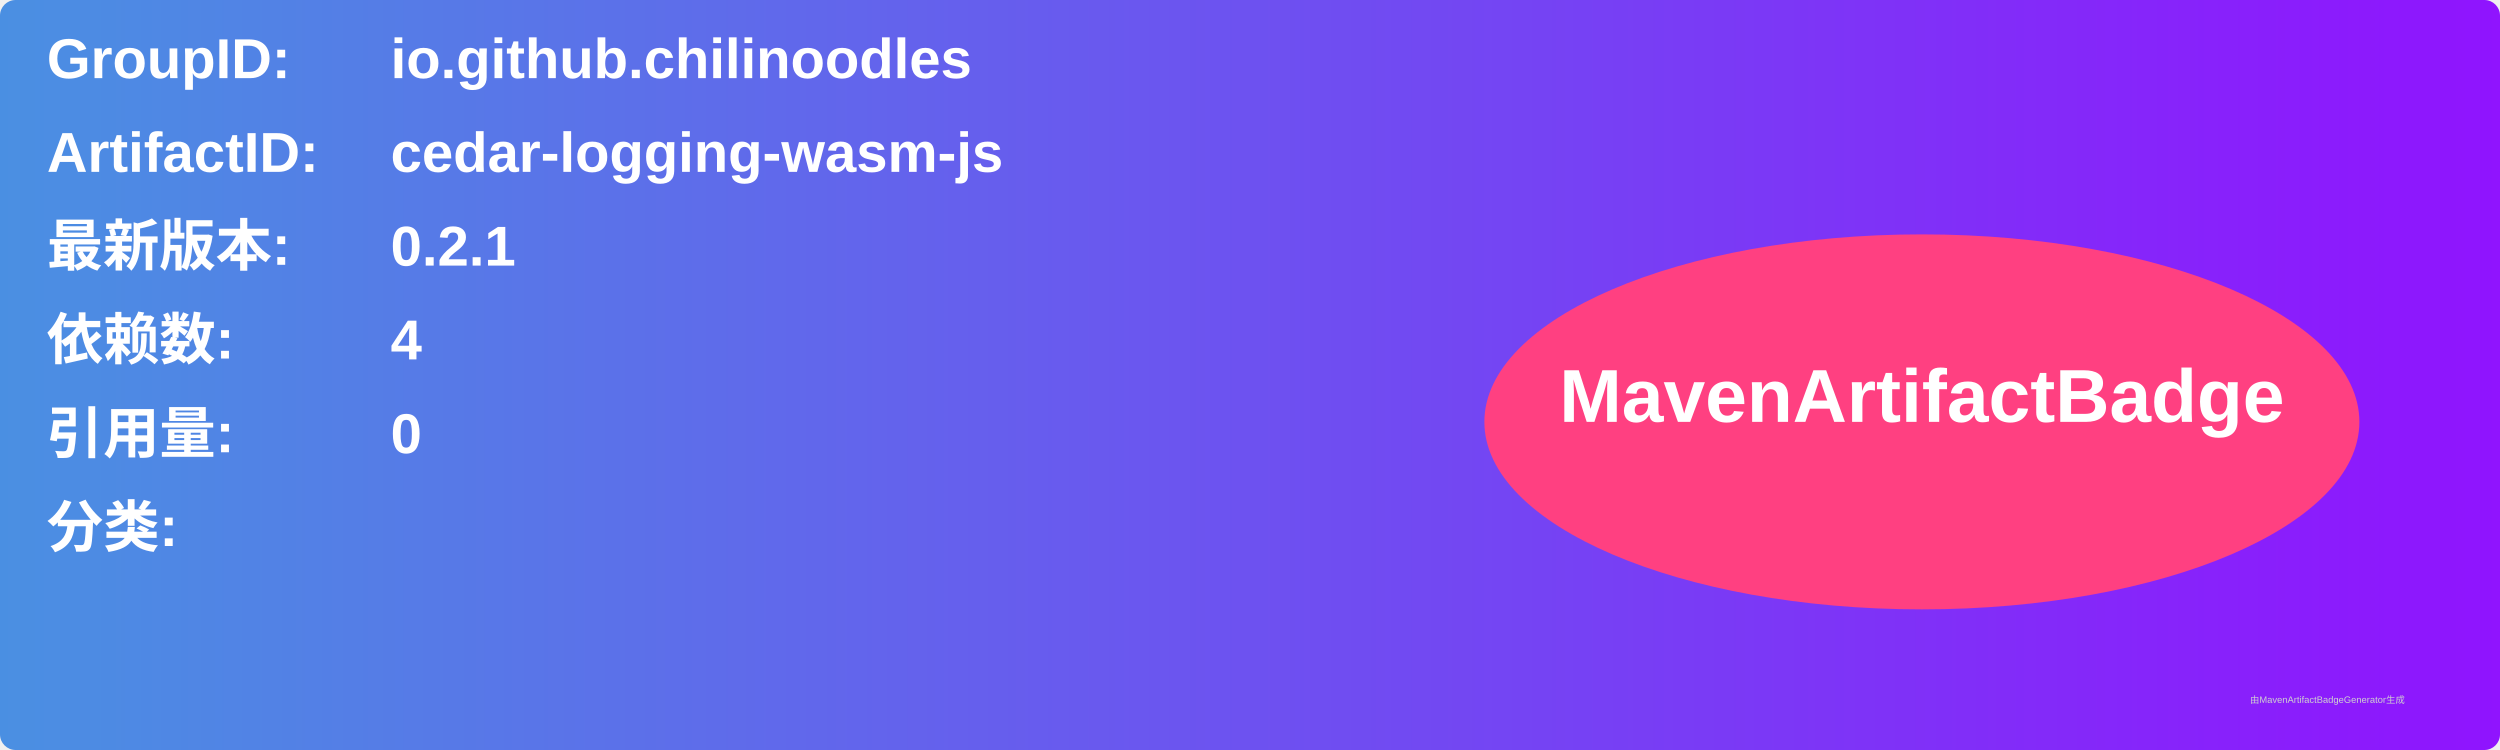
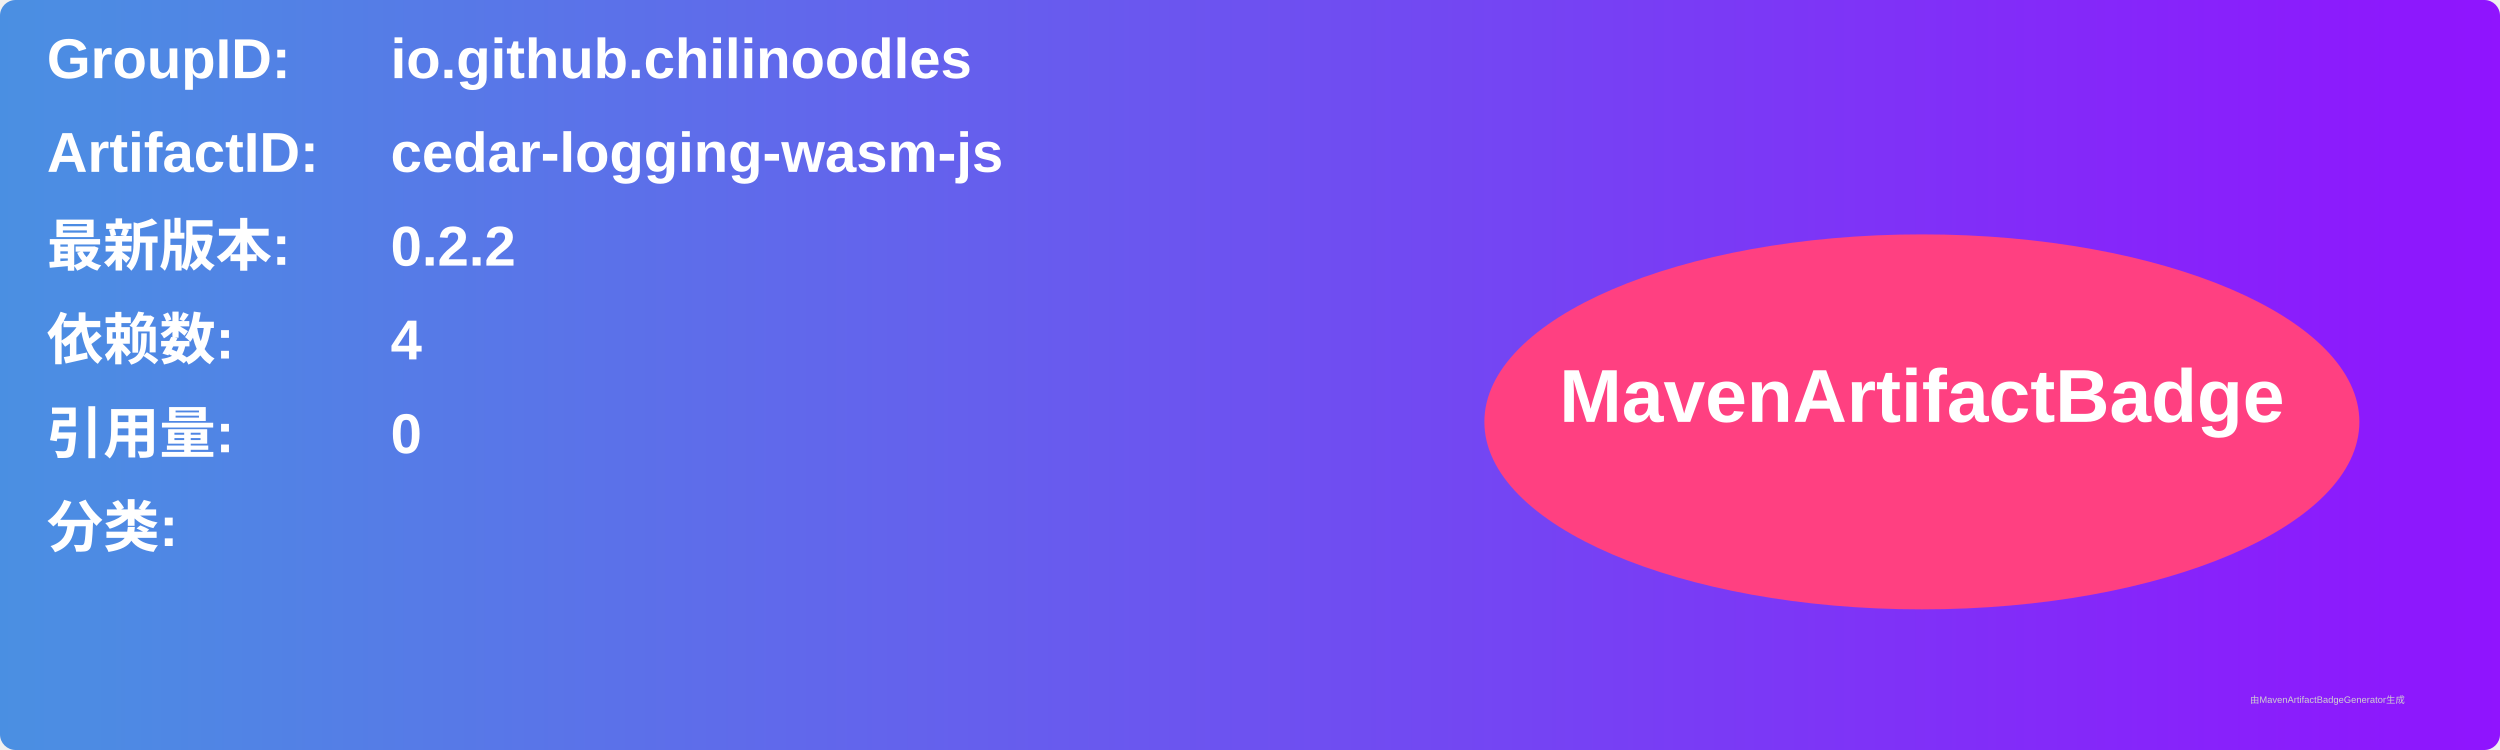
<svg xmlns="http://www.w3.org/2000/svg" width="800" height="240" viewBox="0 0 800 240">
  <linearGradient id="grad" x1="0%" y1="0%" x2="100%" y2="0%">
    <stop offset="0%" stop-color="#4a90e2" />
    <stop offset="100%" stop-color="#9013fe" />
  </linearGradient>
  <rect width="100%" height="100%" rx="5" ry="5" fill="url(#grad)" />
  <g transform="translate(15, 15)">
    <text x="0" y="10" font-family="Arial" font-size="18" fill="white" font-weight="bold" width="260">GroupID:</text>
    <text x="110" y="10" font-family="Arial" font-size="18" fill="white" font-weight="bold" width="460">io.github.chilinoodles</text>
    <text x="0" y="40" font-family="Arial" font-size="18" fill="white" font-weight="bold" width="260">ArtifactID:</text>
    <text x="110" y="40" font-family="Arial" font-size="18" fill="white" font-weight="bold" width="460">cedar-logging-wasm-js</text>
    <text x="0" y="70" font-family="Arial" font-size="18" fill="white" font-weight="bold">最新版本:</text>
    <text x="110" y="70" font-family="Arial" font-size="18" fill="white" font-weight="bold">
-       <tspan font-weight="bold">0.2.1</tspan>
+       <tspan font-weight="bold">0.2.2</tspan>
    </text>
    <text x="0" y="100" font-family="Arial" font-size="18" fill="white" font-weight="bold">依赖数: </text>
    <text x="110" y="100" font-family="Arial" font-size="18" fill="white">
      <tspan font-weight="bold">4</tspan>
    </text>
    <text x="0" y="130" font-family="Arial" font-size="18" fill="white" font-weight="bold">引用量: </text>
    <text x="110" y="130" font-family="Arial" font-size="18" fill="white">
      <tspan font-weight="bold">0</tspan>
    </text>
    <text x="0" y="160" font-family="Arial" font-size="18" fill="white" font-weight="bold">分类:</text>
    <text x="10" y="190" font-family="Arial" font-size="10" fill="white">
      <tspan font-weight="bold" />
    </text>
    <ellipse cx="600" cy="120" rx="140" ry="60" fill="#ff4081" />
    <text x="600" y="120" text-anchor="middle" font-family="Arial" font-size="24" fill="white" font-weight="bold">MavenArtifactBadge</text>
  </g>
  <text x="720" y="225" font-family="Arial" font-size="3" fill="#d0d0d0">由MavenArtifactBadgeGenerator生成</text>
</svg>
